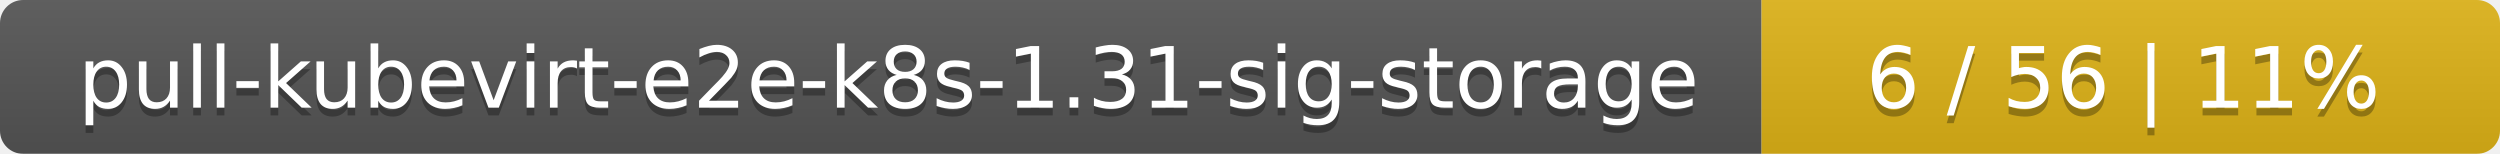
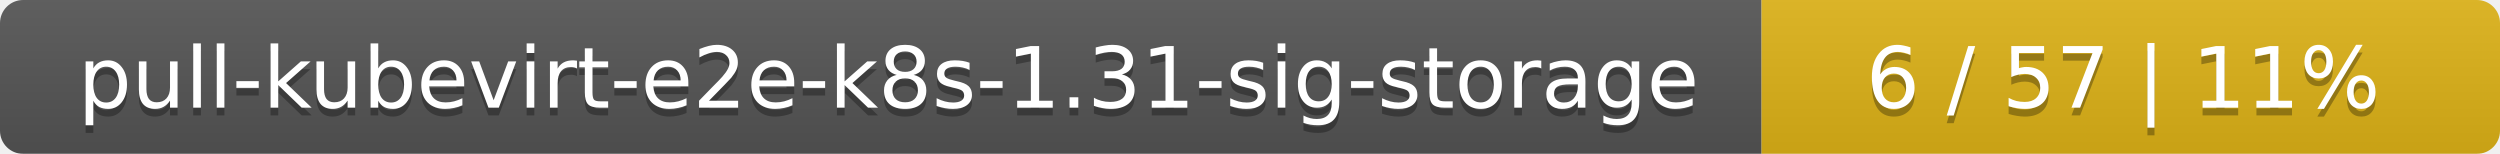
<svg xmlns="http://www.w3.org/2000/svg" width="325" height="20">
  <linearGradient id="smooth" x2="0" y2="100%">
    <stop offset="0" stop-color="#bbb" stop-opacity=".1" />
    <stop offset="1" stop-opacity=".1" />
  </linearGradient>
  <mask id="round">
    <rect width="325" height="20" rx="3" fill="#fff" />
  </mask>
  <g mask="url(#round)">
    <rect width="229" height="20" fill="#555" />
    <rect x="229" width="96" height="20" fill="#dfb317" />
    <rect width="325" height="20" fill="url(#smooth)" />
  </g>
  <g fill="#fff" text-anchor="middle" font-family="DejaVu Sans,Verdana,Geneva,sans-serif" font-size="11">
    <text x="115.5" y="15" fill="#010101" fill-opacity=".3">pull-kubevirt-e2e-k8s-1.31-sig-storage</text>
    <text x="115.5" y="14">pull-kubevirt-e2e-k8s-1.31-sig-storage</text>
-     <text x="276" y="15" fill="#010101" fill-opacity=".3">6 / 56    |    11%</text>
-     <text x="276" y="14">6 / 56    |    11%</text>
+     <text x="276" y="15" fill="#010101" fill-opacity=".3">6 / 57    |    11%</text>
+     <text x="276" y="14">6 / 57    |    11%</text>
  </g>
</svg>
